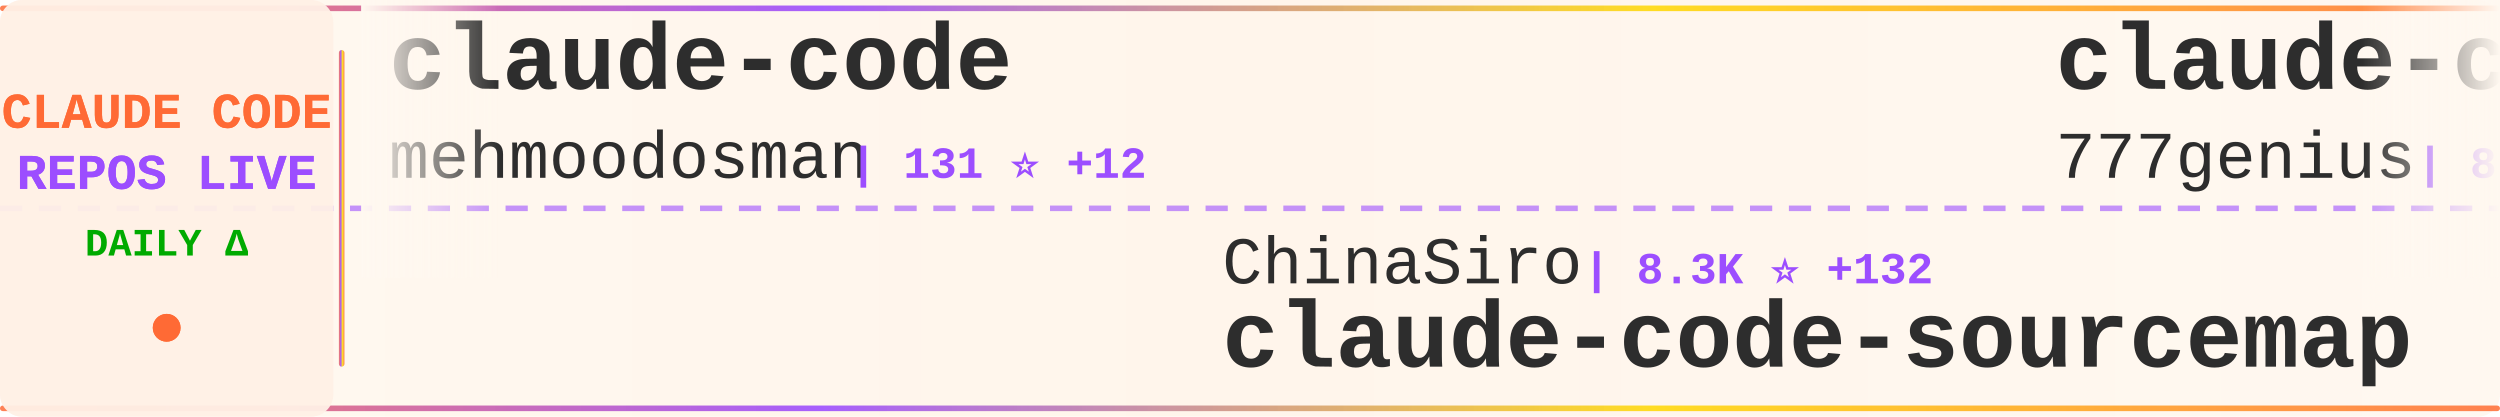
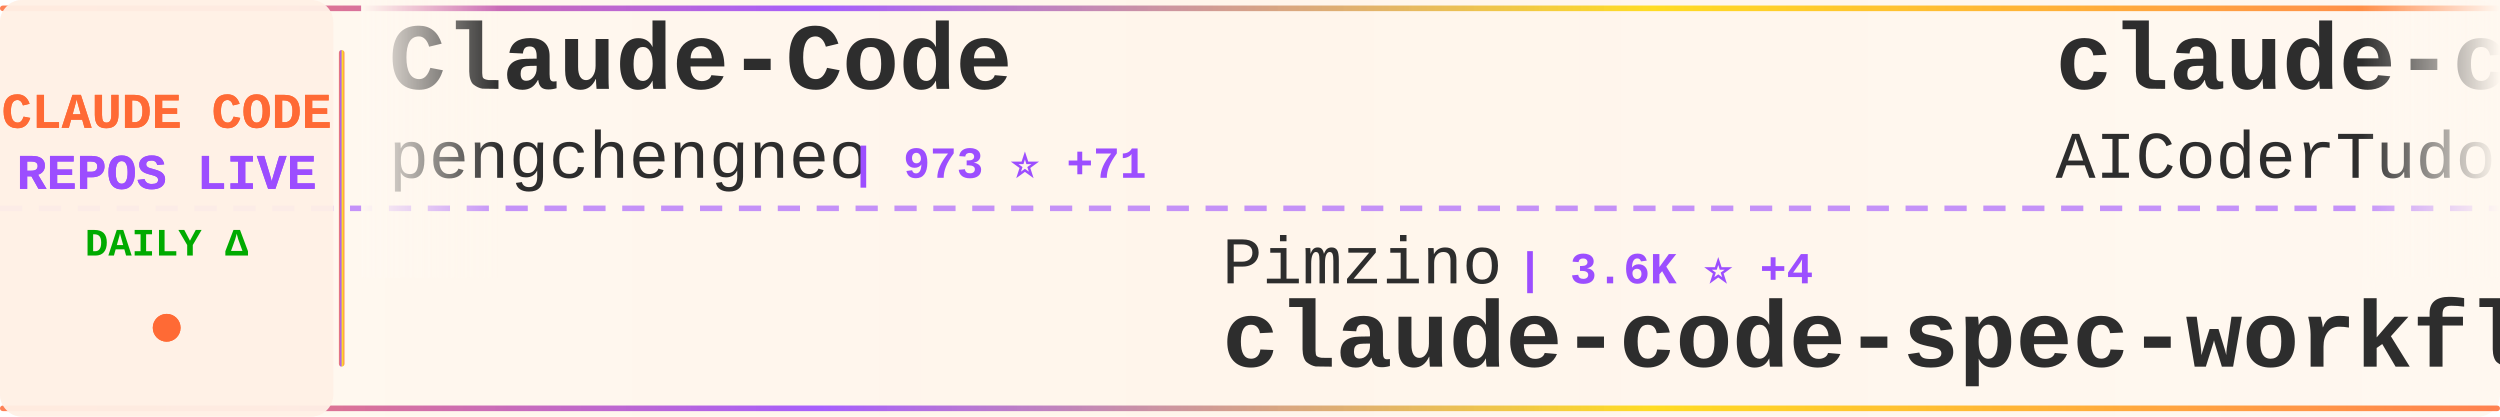
<svg xmlns="http://www.w3.org/2000/svg" width="900" height="150">
  <defs>
    <linearGradient id="tickerBg" x1="0%" y1="0%" x2="100%" y2="0%">
      <stop offset="0%" style="stop-color:#fff8f0;stop-opacity:0.98" />
      <stop offset="50%" style="stop-color:#fff5eb;stop-opacity:1" />
      <stop offset="100%" style="stop-color:#fff8f0;stop-opacity:0.98" />
    </linearGradient>
    <linearGradient id="borderGrad" x1="0%" y1="0%" x2="100%" y2="0%">
      <stop offset="0%" style="stop-color:#FF6B35;stop-opacity:0.85">
        <animate attributeName="stop-opacity" values="0.85;1;0.85" dur="2s" repeatCount="indefinite" />
      </stop>
      <stop offset="33%" style="stop-color:#9C4EFF;stop-opacity:0.9">
        <animate attributeName="stop-opacity" values="0.9;1;0.9" dur="2.2s" repeatCount="indefinite" />
      </stop>
      <stop offset="66%" style="stop-color:#FFD700;stop-opacity:0.85">
        <animate attributeName="stop-opacity" values="0.85;1;0.85" dur="1.8s" repeatCount="indefinite" />
      </stop>
      <stop offset="100%" style="stop-color:#FF6B35;stop-opacity:0.85">
        <animate attributeName="stop-opacity" values="0.85;1;0.85" dur="2s" repeatCount="indefinite" />
      </stop>
    </linearGradient>
    <filter id="textGlow">
      <feGaussianBlur stdDeviation="0.15" result="coloredBlur" />
      <feMerge>
        <feMergeNode in="coloredBlur" />
        <feMergeNode in="SourceGraphic" />
      </feMerge>
    </filter>
    <filter id="metricGlow">
      <feGaussianBlur stdDeviation="0.2" result="coloredBlur" />
      <feMerge>
        <feMergeNode in="coloredBlur" />
        <feMergeNode in="SourceGraphic" />
      </feMerge>
    </filter>
    <linearGradient id="leftFade" x1="0%" y1="0%" x2="100%" y2="0%">
      <stop offset="0%" style="stop-color:#fff8f0;stop-opacity:1" />
      <stop offset="100%" style="stop-color:#fff8f0;stop-opacity:0" />
    </linearGradient>
    <linearGradient id="rightFade" x1="0%" y1="0%" x2="100%" y2="0%">
      <stop offset="0%" style="stop-color:#fff8f0;stop-opacity:0" />
      <stop offset="100%" style="stop-color:#fff8f0;stop-opacity:1" />
    </linearGradient>
  </defs>
  <rect width="900" height="150" fill="url(#tickerBg)" rx="8" />
  <rect x="0" y="2" width="900" height="2" fill="url(#borderGrad)" rx="1" />
  <rect x="0" y="146" width="900" height="2" fill="url(#borderGrad)" rx="1" />
  <line x1="0" y1="75" x2="900" y2="75" stroke="#9C4EFF" stroke-width="2" stroke-dasharray="8 6" opacity="0.6" />
  <rect x="0" y="0" width="120" height="150" fill="#fff0e6" opacity="0.95" rx="8" />
  <text x="60" y="46" font-family="'Courier New', monospace" font-size="18" font-weight="bold" fill="#FF6B35" text-anchor="middle" filter="url(#textGlow)">
    CLAUDE CODE
  </text>
  <text x="60" y="68" font-family="'Courier New', monospace" font-size="18" font-weight="bold" fill="#9C4EFF" text-anchor="middle" filter="url(#textGlow)">
    REPOS LIVE
  </text>
  <text x="60" y="92" font-family="'Courier New', monospace" font-size="14" font-weight="bold" fill="#00aa00" text-anchor="middle">
    DAILY Δ
  </text>
  <circle cx="60" cy="118" r="5" fill="#FF6B35" filter="url(#metricGlow)">
    <animate attributeName="r" values="4;6;4" dur="1.5s" repeatCount="indefinite" />
    <animate attributeName="opacity" values="0.6;1;0.6" dur="1.5s" repeatCount="indefinite" />
  </circle>
  <rect x="122" y="18" width="2" height="114" fill="url(#borderGrad)" rx="1" />
  <clipPath id="tickerClip">
    <rect x="130" y="0" width="770" height="150" />
  </clipPath>
  <g clip-path="url(#tickerClip)">
    <g id="tickerItems">
      <animateTransform attributeName="transform" attributeType="XML" type="translate" from="0 0" to="-3000 0" dur="54s" repeatCount="indefinite" />
      <g transform="translate(0, 0)">
-         <text x="140" y="32" font-family="'Courier New', monospace" font-size="34" font-weight="bold" fill="#2d2d2d">claude-code</text>
-         <text x="140" y="64" font-family="'Courier New', monospace" font-size="24" font-weight="normal" fill="#2d2d2d" opacity="1.0">mehmoodosman</text>
-         <text x="306" y="64" font-family="'Courier New', monospace" font-size="16" font-weight="bold" fill="#9C4EFF"> | 131 ⭐ +12</text>
+         <text x="140" y="32" font-family="'Courier New', monospace" font-size="34" font-weight="bold" fill="#2d2d2d">Claude-Code</text>
+         <text x="140" y="64" font-family="'Courier New', monospace" font-size="24" font-weight="normal" fill="#2d2d2d" opacity="1.0">pengchengneo</text>
+         <text x="306" y="64" font-family="'Courier New', monospace" font-size="16" font-weight="bold" fill="#9C4EFF"> | 973 ⭐ +71</text>
      </g>
      <g transform="translate(300, 0)">
-         <text x="140" y="102" font-family="'Courier New', monospace" font-size="24" font-weight="normal" fill="#2d2d2d" opacity="1.0">ChinaSiro</text>
-         <text x="270" y="102" font-family="'Courier New', monospace" font-size="16" font-weight="bold" fill="#9C4EFF"> | 8.3K ⭐ +132</text>
-         <text x="140" y="132" font-family="'Courier New', monospace" font-size="34" font-weight="bold" fill="#2d2d2d">claude-code-sourcemap</text>
+         <text x="140" y="102" font-family="'Courier New', monospace" font-size="24" font-weight="normal" fill="#2d2d2d" opacity="1.0">Pimzino</text>
+         <text x="246" y="102" font-family="'Courier New', monospace" font-size="16" font-weight="bold" fill="#9C4EFF"> | 3.6K ⭐ +4</text>
+         <text x="140" y="132" font-family="'Courier New', monospace" font-size="34" font-weight="bold" fill="#2d2d2d">claude-code-spec-workflo...</text>
      </g>
      <g transform="translate(600, 0)">
+         <text x="140" y="32" font-family="'Courier New', monospace" font-size="34" font-weight="bold" fill="#2d2d2d">claude-code-tudou</text>
+         <text x="140" y="64" font-family="'Courier New', monospace" font-size="24" font-weight="normal" fill="#2d2d2d" opacity="1.0">AICoderTudou</text>
+         <text x="306" y="64" font-family="'Courier New', monospace" font-size="16" font-weight="bold" fill="#9C4EFF"> | 372 ⭐ +47</text>
+       </g>
+       <g transform="translate(900, 0)">
+         <text x="140" y="102" font-family="'Courier New', monospace" font-size="24" font-weight="normal" fill="#2d2d2d" opacity="1.0">disler</text>
+         <text x="234" y="102" font-family="'Courier New', monospace" font-size="16" font-weight="bold" fill="#9C4EFF"> | 3.5K ⭐ +3</text>
+         <text x="140" y="132" font-family="'Courier New', monospace" font-size="34" font-weight="bold" fill="#2d2d2d">claude-code-hooks-master...</text>
+       </g>
+       <g transform="translate(1200, 0)">
+         <text x="140" y="32" font-family="'Courier New', monospace" font-size="34" font-weight="bold" fill="#2d2d2d">claude-code</text>
+         <text x="140" y="64" font-family="'Courier New', monospace" font-size="24" font-weight="normal" fill="#2d2d2d" opacity="1.0">anthropics</text>
+         <text x="282" y="64" font-family="'Courier New', monospace" font-size="16" font-weight="bold" fill="#9C4EFF"> | 108.7K ⭐ +859</text>
+       </g>
+       <g transform="translate(1500, 0)">
+         <text x="140" y="102" font-family="'Courier New', monospace" font-size="24" font-weight="normal" fill="#2d2d2d" opacity="1.0">ding113</text>
+         <text x="246" y="102" font-family="'Courier New', monospace" font-size="16" font-weight="bold" fill="#9C4EFF"> | 2.3K ⭐ +5</text>
+         <text x="140" y="132" font-family="'Courier New', monospace" font-size="34" font-weight="bold" fill="#2d2d2d">claude-code-hub</text>
+       </g>
+       <g transform="translate(1800, 0)">
        <text x="140" y="32" font-family="'Courier New', monospace" font-size="34" font-weight="bold" fill="#2d2d2d">claude-code-source-code</text>
        <text x="140" y="64" font-family="'Courier New', monospace" font-size="24" font-weight="normal" fill="#2d2d2d" opacity="1.0">777genius</text>
-         <text x="270" y="64" font-family="'Courier New', monospace" font-size="16" font-weight="bold" fill="#9C4EFF"> | 864 ⭐ +12</text>
-       </g>
-       <g transform="translate(900, 0)">
-         <text x="140" y="102" font-family="'Courier New', monospace" font-size="24" font-weight="normal" fill="#2d2d2d" opacity="1.0">router-for-me</text>
-         <text x="318" y="102" font-family="'Courier New', monospace" font-size="16" font-weight="bold" fill="#9C4EFF"> | 22.9K ⭐ +298</text>
-         <text x="140" y="132" font-family="'Courier New', monospace" font-size="34" font-weight="bold" fill="#2d2d2d">CLIProxyAPI</text>
-       </g>
-       <g transform="translate(1200, 0)">
-         <text x="140" y="32" font-family="'Courier New', monospace" font-size="34" font-weight="bold" fill="#2d2d2d">claude_code_src</text>
-         <text x="140" y="64" font-family="'Courier New', monospace" font-size="24" font-weight="normal" fill="#2d2d2d" opacity="1.0">ponponon</text>
-         <text x="258" y="64" font-family="'Courier New', monospace" font-size="16" font-weight="bold" fill="#9C4EFF"> | 2.0K ⭐ +93</text>
-       </g>
-       <g transform="translate(1500, 0)">
-         <text x="140" y="102" font-family="'Courier New', monospace" font-size="24" font-weight="normal" fill="#2d2d2d" opacity="1.0">leaked-claude-code</text>
-         <text x="378" y="102" font-family="'Courier New', monospace" font-size="16" font-weight="bold" fill="#9C4EFF"> | 735 ⭐ +67</text>
-         <text x="140" y="132" font-family="'Courier New', monospace" font-size="34" font-weight="bold" fill="#2d2d2d">leaked-claude-code</text>
-       </g>
-       <g transform="translate(1800, 0)">
-         <text x="140" y="32" font-family="'Courier New', monospace" font-size="34" font-weight="bold" fill="#2d2d2d">claude-code</text>
-         <text x="140" y="64" font-family="'Courier New', monospace" font-size="24" font-weight="normal" fill="#2d2d2d" opacity="1.0">freestylefly</text>
-         <text x="306" y="64" font-family="'Courier New', monospace" font-size="16" font-weight="bold" fill="#9C4EFF"> | 116 ⭐ +2</text>
+         <text x="270" y="64" font-family="'Courier New', monospace" font-size="16" font-weight="bold" fill="#9C4EFF"> | 871 ⭐ +15</text>
      </g>
      <g transform="translate(2100, 0)">
-         <text x="140" y="102" font-family="'Courier New', monospace" font-size="24" font-weight="normal" fill="#2d2d2d" opacity="1.0">anthropics</text>
-         <text x="282" y="102" font-family="'Courier New', monospace" font-size="16" font-weight="bold" fill="#9C4EFF"> | 110.3K ⭐ +541</text>
-         <text x="140" y="132" font-family="'Courier New', monospace" font-size="34" font-weight="bold" fill="#2d2d2d">skills</text>
+         <text x="140" y="102" font-family="'Courier New', monospace" font-size="24" font-weight="normal" fill="#2d2d2d" opacity="1.0">Donchitos</text>
+         <text x="270" y="102" font-family="'Courier New', monospace" font-size="16" font-weight="bold" fill="#9C4EFF"> | 8.1K ⭐ +68</text>
+         <text x="140" y="132" font-family="'Courier New', monospace" font-size="34" font-weight="bold" fill="#2d2d2d">Claude-Code-Game-Studios</text>
      </g>
      <g transform="translate(2400, 0)">
-         <text x="140" y="32" font-family="'Courier New', monospace" font-size="34" font-weight="bold" fill="#2d2d2d">awesome-claude-code-tool...</text>
-         <text x="140" y="64" font-family="'Courier New', monospace" font-size="24" font-weight="normal" fill="#2d2d2d" opacity="1.0">rohitg00</text>
-         <text x="258" y="64" font-family="'Courier New', monospace" font-size="16" font-weight="bold" fill="#9C4EFF"> | 1.1K ⭐ +21</text>
+         <text x="140" y="32" font-family="'Courier New', monospace" font-size="34" font-weight="bold" fill="#2d2d2d">claude-code-telegram</text>
+         <text x="140" y="64" font-family="'Courier New', monospace" font-size="24" font-weight="normal" fill="#2d2d2d" opacity="1.0">RichardAtCT</text>
+         <text x="294" y="64" font-family="'Courier New', monospace" font-size="16" font-weight="bold" fill="#9C4EFF"> | 2.3K ⭐ +9</text>
      </g>
      <g transform="translate(2700, 0)">
-         <text x="140" y="102" font-family="'Courier New', monospace" font-size="24" font-weight="normal" fill="#2d2d2d" opacity="1.0">zstmfhy</text>
-         <text x="246" y="102" font-family="'Courier New', monospace" font-size="16" font-weight="bold" fill="#9C4EFF"> | 183 ⭐ +5</text>
-         <text x="140" y="132" font-family="'Courier New', monospace" font-size="34" font-weight="bold" fill="#2d2d2d">Claude-code</text>
+         <text x="140" y="102" font-family="'Courier New', monospace" font-size="24" font-weight="normal" fill="#2d2d2d" opacity="1.0">centminmod</text>
+         <text x="282" y="102" font-family="'Courier New', monospace" font-size="16" font-weight="bold" fill="#9C4EFF"> | 2.2K ⭐ +1</text>
+         <text x="140" y="132" font-family="'Courier New', monospace" font-size="34" font-weight="bold" fill="#2d2d2d">my-claude-code-setup</text>
      </g>
      <g transform="translate(3000, 0)">
-         <text x="140" y="32" font-family="'Courier New', monospace" font-size="34" font-weight="bold" fill="#2d2d2d">claude-code</text>
-         <text x="140" y="64" font-family="'Courier New', monospace" font-size="24" font-weight="normal" fill="#2d2d2d" opacity="1.0">mehmoodosman</text>
-         <text x="306" y="64" font-family="'Courier New', monospace" font-size="16" font-weight="bold" fill="#9C4EFF"> | 131 ⭐ +12</text>
+         <text x="140" y="32" font-family="'Courier New', monospace" font-size="34" font-weight="bold" fill="#2d2d2d">Claude-Code</text>
+         <text x="140" y="64" font-family="'Courier New', monospace" font-size="24" font-weight="normal" fill="#2d2d2d" opacity="1.0">pengchengneo</text>
+         <text x="306" y="64" font-family="'Courier New', monospace" font-size="16" font-weight="bold" fill="#9C4EFF"> | 973 ⭐ +71</text>
      </g>
      <g transform="translate(3300, 0)">
-         <text x="140" y="102" font-family="'Courier New', monospace" font-size="24" font-weight="normal" fill="#2d2d2d" opacity="1.0">ChinaSiro</text>
-         <text x="270" y="102" font-family="'Courier New', monospace" font-size="16" font-weight="bold" fill="#9C4EFF"> | 8.3K ⭐ +132</text>
-         <text x="140" y="132" font-family="'Courier New', monospace" font-size="34" font-weight="bold" fill="#2d2d2d">claude-code-sourcemap</text>
+         <text x="140" y="102" font-family="'Courier New', monospace" font-size="24" font-weight="normal" fill="#2d2d2d" opacity="1.0">Pimzino</text>
+         <text x="246" y="102" font-family="'Courier New', monospace" font-size="16" font-weight="bold" fill="#9C4EFF"> | 3.6K ⭐ +4</text>
+         <text x="140" y="132" font-family="'Courier New', monospace" font-size="34" font-weight="bold" fill="#2d2d2d">claude-code-spec-workflo...</text>
      </g>
      <g transform="translate(3600, 0)">
-         <text x="140" y="32" font-family="'Courier New', monospace" font-size="34" font-weight="bold" fill="#2d2d2d">claude-code-source-code</text>
-         <text x="140" y="64" font-family="'Courier New', monospace" font-size="24" font-weight="normal" fill="#2d2d2d" opacity="1.0">777genius</text>
-         <text x="270" y="64" font-family="'Courier New', monospace" font-size="16" font-weight="bold" fill="#9C4EFF"> | 864 ⭐ +12</text>
+         <text x="140" y="32" font-family="'Courier New', monospace" font-size="34" font-weight="bold" fill="#2d2d2d">claude-code-tudou</text>
+         <text x="140" y="64" font-family="'Courier New', monospace" font-size="24" font-weight="normal" fill="#2d2d2d" opacity="1.0">AICoderTudou</text>
+         <text x="306" y="64" font-family="'Courier New', monospace" font-size="16" font-weight="bold" fill="#9C4EFF"> | 372 ⭐ +47</text>
      </g>
      <g transform="translate(3900, 0)">
-         <text x="140" y="102" font-family="'Courier New', monospace" font-size="24" font-weight="normal" fill="#2d2d2d" opacity="1.0">router-for-me</text>
-         <text x="318" y="102" font-family="'Courier New', monospace" font-size="16" font-weight="bold" fill="#9C4EFF"> | 22.9K ⭐ +298</text>
-         <text x="140" y="132" font-family="'Courier New', monospace" font-size="34" font-weight="bold" fill="#2d2d2d">CLIProxyAPI</text>
+         <text x="140" y="102" font-family="'Courier New', monospace" font-size="24" font-weight="normal" fill="#2d2d2d" opacity="1.0">disler</text>
+         <text x="234" y="102" font-family="'Courier New', monospace" font-size="16" font-weight="bold" fill="#9C4EFF"> | 3.5K ⭐ +3</text>
+         <text x="140" y="132" font-family="'Courier New', monospace" font-size="34" font-weight="bold" fill="#2d2d2d">claude-code-hooks-master...</text>
      </g>
    </g>
  </g>
  <rect x="130" y="0" width="50" height="100" fill="url(#leftFade)" />
  <rect x="850" y="0" width="50" height="100" fill="url(#rightFade)" />
</svg>
